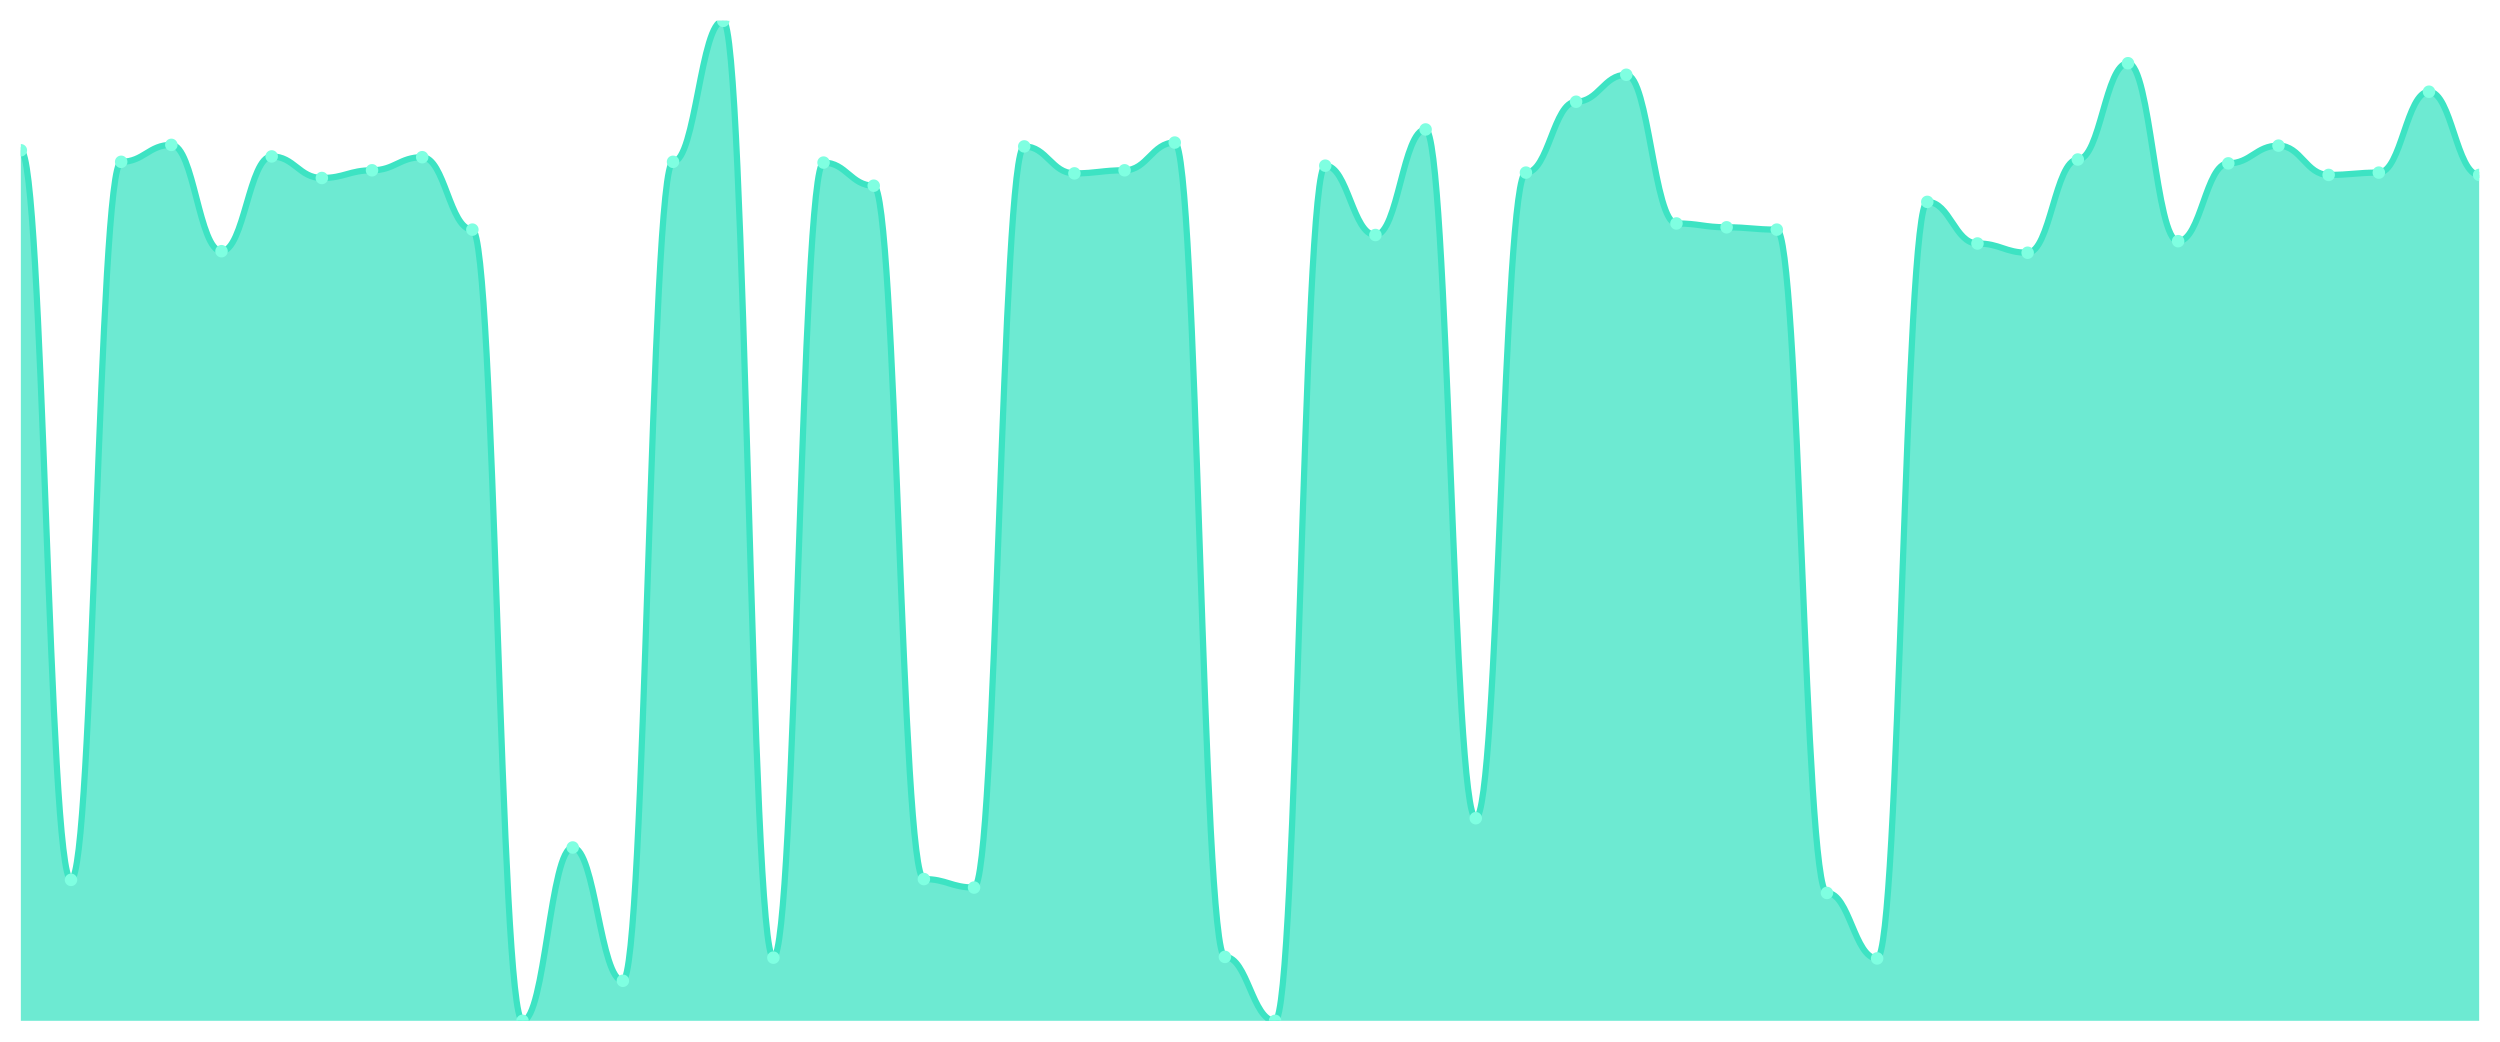
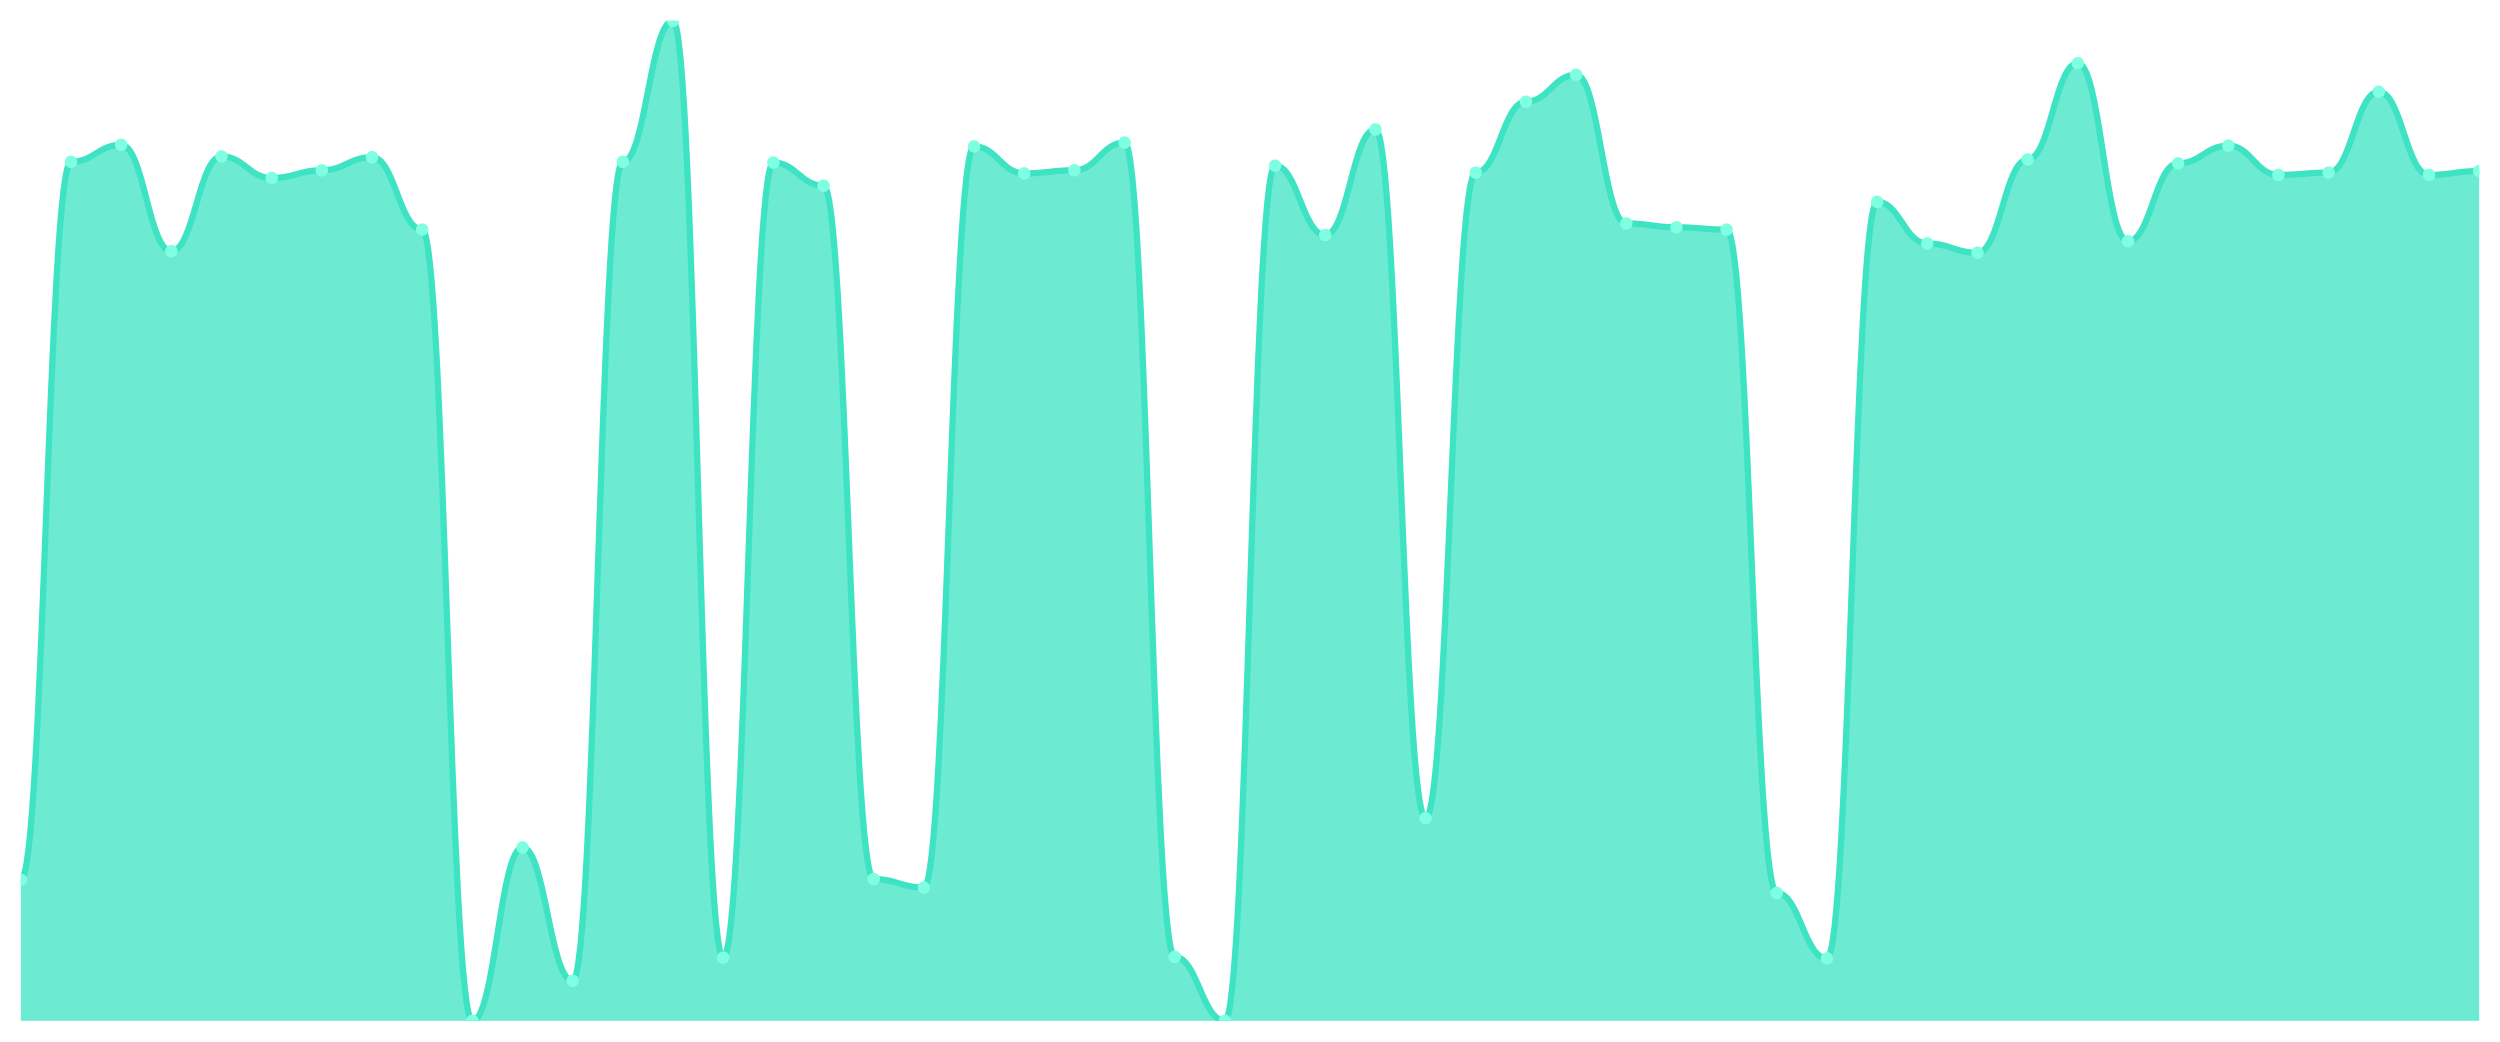
<svg xmlns="http://www.w3.org/2000/svg" viewBox="0 0 1200 500" width="1200" height="500">
  <defs>
    <clipPath id="c">
      <rect x="10" y="10" width="1180" height="480" />
    </clipPath>
  </defs>
  <rect width="1200" height="500" fill="none" />
  <g clip-path="url(#c)">
-     <path d="M 10,490 L 10,72.126 C 20.837,72.126 23.245,422.327 34.082,422.327 C 44.918,422.327 47.327,77.673 58.163,77.673 C 69,77.673 71.408,69.538 82.245,69.538 C 93.082,69.538 95.49,120.57 106.327,120.57 C 117.163,120.57 119.571,75.085 130.408,75.085 C 141.245,75.085 143.653,85.439 154.49,85.439 C 165.327,85.439 167.735,81.741 178.571,81.741 C 189.408,81.741 191.816,75.455 202.653,75.455 C 213.49,75.455 215.898,110.216 226.735,110.216 C 237.571,110.216 239.98,490 250.816,490 C 261.653,490 264.061,406.795 274.898,406.795 C 285.735,406.795 288.143,470.77 298.98,470.77 C 309.816,470.77 312.224,77.673 323.061,77.673 C 333.898,77.673 336.306,10 347.143,10 C 357.98,10 360.388,459.676 371.224,459.676 C 382.061,459.676 384.469,78.043 395.306,78.043 C 406.143,78.043 408.551,89.137 419.388,89.137 C 430.224,89.137 432.633,421.957 443.469,421.957 C 454.306,421.957 456.714,426.025 467.551,426.025 C 478.388,426.025 480.796,70.277 491.633,70.277 C 502.469,70.277 504.878,83.22 515.714,83.22 C 526.551,83.22 528.959,81.741 539.796,81.741 C 550.633,81.741 553.041,68.428 563.878,68.428 C 574.714,68.428 577.122,459.307 587.959,459.307 C 598.796,459.307 601.204,490 612.041,490 C 622.878,490 625.286,79.522 636.122,79.522 C 646.959,79.522 649.367,112.804 660.204,112.804 C 671.041,112.804 673.449,62.142 684.286,62.142 C 695.122,62.142 697.531,392.743 708.367,392.743 C 719.204,392.743 721.612,82.851 732.449,82.851 C 743.286,82.851 745.694,48.829 756.531,48.829 C 767.367,48.829 769.776,35.886 780.612,35.886 C 791.449,35.886 793.857,107.257 804.694,107.257 C 815.531,107.257 817.939,109.106 828.776,109.106 C 839.612,109.106 842.02,110.216 852.857,110.216 C 863.694,110.216 866.102,428.613 876.939,428.613 C 887.776,428.613 890.184,460.046 901.02,460.046 C 911.857,460.046 914.265,96.903 925.102,96.903 C 935.939,96.903 938.347,116.872 949.184,116.872 C 960.02,116.872 962.429,121.31 973.265,121.31 C 984.102,121.31 986.51,76.564 997.347,76.564 C 1008.184,76.564 1010.592,30.339 1021.429,30.339 C 1032.265,30.339 1034.673,115.763 1045.51,115.763 C 1056.347,115.763 1058.755,78.413 1069.592,78.413 C 1080.429,78.413 1082.837,69.908 1093.673,69.908 C 1104.51,69.908 1106.918,83.96 1117.755,83.96 C 1128.592,83.96 1131,82.851 1141.837,82.851 C 1152.673,82.851 1155.082,44.022 1165.918,44.022 C 1176.755,44.022 1179.163,83.96 1190,83.96 L 1190,490 Z" fill="rgba(61,227,195,0.75)" />
-     <path d="M 10,72.126 C 20.837,72.126 23.245,422.327 34.082,422.327 C 44.918,422.327 47.327,77.673 58.163,77.673 C 69,77.673 71.408,69.538 82.245,69.538 C 93.082,69.538 95.49,120.57 106.327,120.57 C 117.163,120.57 119.571,75.085 130.408,75.085 C 141.245,75.085 143.653,85.439 154.49,85.439 C 165.327,85.439 167.735,81.741 178.571,81.741 C 189.408,81.741 191.816,75.455 202.653,75.455 C 213.49,75.455 215.898,110.216 226.735,110.216 C 237.571,110.216 239.98,490 250.816,490 C 261.653,490 264.061,406.795 274.898,406.795 C 285.735,406.795 288.143,470.77 298.98,470.77 C 309.816,470.77 312.224,77.673 323.061,77.673 C 333.898,77.673 336.306,10 347.143,10 C 357.98,10 360.388,459.676 371.224,459.676 C 382.061,459.676 384.469,78.043 395.306,78.043 C 406.143,78.043 408.551,89.137 419.388,89.137 C 430.224,89.137 432.633,421.957 443.469,421.957 C 454.306,421.957 456.714,426.025 467.551,426.025 C 478.388,426.025 480.796,70.277 491.633,70.277 C 502.469,70.277 504.878,83.22 515.714,83.22 C 526.551,83.22 528.959,81.741 539.796,81.741 C 550.633,81.741 553.041,68.428 563.878,68.428 C 574.714,68.428 577.122,459.307 587.959,459.307 C 598.796,459.307 601.204,490 612.041,490 C 622.878,490 625.286,79.522 636.122,79.522 C 646.959,79.522 649.367,112.804 660.204,112.804 C 671.041,112.804 673.449,62.142 684.286,62.142 C 695.122,62.142 697.531,392.743 708.367,392.743 C 719.204,392.743 721.612,82.851 732.449,82.851 C 743.286,82.851 745.694,48.829 756.531,48.829 C 767.367,48.829 769.776,35.886 780.612,35.886 C 791.449,35.886 793.857,107.257 804.694,107.257 C 815.531,107.257 817.939,109.106 828.776,109.106 C 839.612,109.106 842.02,110.216 852.857,110.216 C 863.694,110.216 866.102,428.613 876.939,428.613 C 887.776,428.613 890.184,460.046 901.02,460.046 C 911.857,460.046 914.265,96.903 925.102,96.903 C 935.939,96.903 938.347,116.872 949.184,116.872 C 960.02,116.872 962.429,121.31 973.265,121.31 C 984.102,121.31 986.51,76.564 997.347,76.564 C 1008.184,76.564 1010.592,30.339 1021.429,30.339 C 1032.265,30.339 1034.673,115.763 1045.51,115.763 C 1056.347,115.763 1058.755,78.413 1069.592,78.413 C 1080.429,78.413 1082.837,69.908 1093.673,69.908 C 1104.51,69.908 1106.918,83.96 1117.755,83.96 C 1128.592,83.96 1131,82.851 1141.837,82.851 C 1152.673,82.851 1155.082,44.022 1165.918,44.022 C 1176.755,44.022 1179.163,83.96 1190,83.96" fill="none" stroke="#3de3c3" stroke-width="3" stroke-linecap="round" stroke-linejoin="round" />
-     <circle cx="10" cy="72.126" r="3" fill="#7fffe1" />
-     <circle cx="34.082" cy="422.327" r="3" fill="#7fffe1" />
-     <circle cx="58.163" cy="77.673" r="3" fill="#7fffe1" />
-     <circle cx="82.245" cy="69.538" r="3" fill="#7fffe1" />
-     <circle cx="106.327" cy="120.57" r="3" fill="#7fffe1" />
-     <circle cx="130.408" cy="75.085" r="3" fill="#7fffe1" />
-     <circle cx="154.49" cy="85.439" r="3" fill="#7fffe1" />
-     <circle cx="178.571" cy="81.741" r="3" fill="#7fffe1" />
-     <circle cx="202.653" cy="75.455" r="3" fill="#7fffe1" />
-     <circle cx="226.735" cy="110.216" r="3" fill="#7fffe1" />
-     <circle cx="250.816" cy="490" r="3" fill="#7fffe1" />
-     <circle cx="274.898" cy="406.795" r="3" fill="#7fffe1" />
-     <circle cx="298.98" cy="470.77" r="3" fill="#7fffe1" />
-     <circle cx="323.061" cy="77.673" r="3" fill="#7fffe1" />
-     <circle cx="347.143" cy="10" r="3" fill="#7fffe1" />
-     <circle cx="371.224" cy="459.676" r="3" fill="#7fffe1" />
-     <circle cx="395.306" cy="78.043" r="3" fill="#7fffe1" />
-     <circle cx="419.388" cy="89.137" r="3" fill="#7fffe1" />
-     <circle cx="443.469" cy="421.957" r="3" fill="#7fffe1" />
-     <circle cx="467.551" cy="426.025" r="3" fill="#7fffe1" />
-     <circle cx="491.633" cy="70.277" r="3" fill="#7fffe1" />
-     <circle cx="515.714" cy="83.22" r="3" fill="#7fffe1" />
-     <circle cx="539.796" cy="81.741" r="3" fill="#7fffe1" />
-     <circle cx="563.878" cy="68.428" r="3" fill="#7fffe1" />
-     <circle cx="587.959" cy="459.307" r="3" fill="#7fffe1" />
-     <circle cx="612.041" cy="490" r="3" fill="#7fffe1" />
-     <circle cx="636.122" cy="79.522" r="3" fill="#7fffe1" />
-     <circle cx="660.204" cy="112.804" r="3" fill="#7fffe1" />
-     <circle cx="684.286" cy="62.142" r="3" fill="#7fffe1" />
-     <circle cx="708.367" cy="392.743" r="3" fill="#7fffe1" />
-     <circle cx="732.449" cy="82.851" r="3" fill="#7fffe1" />
-     <circle cx="756.531" cy="48.829" r="3" fill="#7fffe1" />
-     <circle cx="780.612" cy="35.886" r="3" fill="#7fffe1" />
-     <circle cx="804.694" cy="107.257" r="3" fill="#7fffe1" />
-     <circle cx="828.776" cy="109.106" r="3" fill="#7fffe1" />
-     <circle cx="852.857" cy="110.216" r="3" fill="#7fffe1" />
-     <circle cx="876.939" cy="428.613" r="3" fill="#7fffe1" />
-     <circle cx="901.02" cy="460.046" r="3" fill="#7fffe1" />
-     <circle cx="925.102" cy="96.903" r="3" fill="#7fffe1" />
-     <circle cx="949.184" cy="116.872" r="3" fill="#7fffe1" />
-     <circle cx="973.265" cy="121.31" r="3" fill="#7fffe1" />
-     <circle cx="997.347" cy="76.564" r="3" fill="#7fffe1" />
-     <circle cx="1021.429" cy="30.339" r="3" fill="#7fffe1" />
-     <circle cx="1045.51" cy="115.763" r="3" fill="#7fffe1" />
-     <circle cx="1069.592" cy="78.413" r="3" fill="#7fffe1" />
-     <circle cx="1093.673" cy="69.908" r="3" fill="#7fffe1" />
-     <circle cx="1117.755" cy="83.96" r="3" fill="#7fffe1" />
-     <circle cx="1141.837" cy="82.851" r="3" fill="#7fffe1" />
-     <circle cx="1165.918" cy="44.022" r="3" fill="#7fffe1" />
-     <circle cx="1190" cy="83.96" r="3" fill="#7fffe1" />
+     <path d="M 10,490 L 10,422.327 C 20.837,422.327 23.245,77.673 34.082,77.673 C 44.918,77.673 47.327,69.538 58.163,69.538 C 69,69.538 71.408,120.57 82.245,120.57 C 93.082,120.57 95.49,75.085 106.327,75.085 C 117.163,75.085 119.571,85.439 130.408,85.439 C 141.245,85.439 143.653,81.741 154.49,81.741 C 165.327,81.741 167.735,75.455 178.571,75.455 C 189.408,75.455 191.816,110.216 202.653,110.216 C 213.49,110.216 215.898,490 226.735,490 C 237.571,490 239.98,406.795 250.816,406.795 C 261.653,406.795 264.061,470.77 274.898,470.77 C 285.735,470.77 288.143,77.673 298.98,77.673 C 309.816,77.673 312.224,10 323.061,10 C 333.898,10 336.306,459.676 347.143,459.676 C 357.98,459.676 360.388,78.043 371.224,78.043 C 382.061,78.043 384.469,89.137 395.306,89.137 C 406.143,89.137 408.551,421.957 419.388,421.957 C 430.224,421.957 432.633,426.025 443.469,426.025 C 454.306,426.025 456.714,70.277 467.551,70.277 C 478.388,70.277 480.796,83.22 491.633,83.22 C 502.469,83.22 504.878,81.741 515.714,81.741 C 526.551,81.741 528.959,68.428 539.796,68.428 C 550.633,68.428 553.041,459.307 563.878,459.307 C 574.714,459.307 577.122,490 587.959,490 C 598.796,490 601.204,79.522 612.041,79.522 C 622.878,79.522 625.286,112.804 636.122,112.804 C 646.959,112.804 649.367,62.142 660.204,62.142 C 671.041,62.142 673.449,392.743 684.286,392.743 C 695.122,392.743 697.531,82.851 708.367,82.851 C 719.204,82.851 721.612,48.829 732.449,48.829 C 743.286,48.829 745.694,35.886 756.531,35.886 C 767.367,35.886 769.776,107.257 780.612,107.257 C 791.449,107.257 793.857,109.106 804.694,109.106 C 815.531,109.106 817.939,110.216 828.776,110.216 C 839.612,110.216 842.02,428.613 852.857,428.613 C 863.694,428.613 866.102,460.046 876.939,460.046 C 887.776,460.046 890.184,96.903 901.02,96.903 C 911.857,96.903 914.265,116.872 925.102,116.872 C 935.939,116.872 938.347,121.31 949.184,121.31 C 960.02,121.31 962.429,76.564 973.265,76.564 C 984.102,76.564 986.51,30.339 997.347,30.339 C 1008.184,30.339 1010.592,115.763 1021.429,115.763 C 1032.265,115.763 1034.673,78.413 1045.51,78.413 C 1056.347,78.413 1058.755,69.908 1069.592,69.908 C 1080.429,69.908 1082.837,83.96 1093.673,83.96 C 1104.51,83.96 1106.918,82.851 1117.755,82.851 C 1128.592,82.851 1131,44.022 1141.837,44.022 C 1152.673,44.022 1155.082,83.96 1165.918,83.96 C 1176.755,83.96 1179.163,82.111 1190,82.111 L 1190,490 Z" fill="rgba(61,227,195,0.75)" />
+     <path d="M 10,422.327 C 20.837,422.327 23.245,77.673 34.082,77.673 C 44.918,77.673 47.327,69.538 58.163,69.538 C 69,69.538 71.408,120.57 82.245,120.57 C 93.082,120.57 95.49,75.085 106.327,75.085 C 117.163,75.085 119.571,85.439 130.408,85.439 C 141.245,85.439 143.653,81.741 154.49,81.741 C 165.327,81.741 167.735,75.455 178.571,75.455 C 189.408,75.455 191.816,110.216 202.653,110.216 C 213.49,110.216 215.898,490 226.735,490 C 237.571,490 239.98,406.795 250.816,406.795 C 261.653,406.795 264.061,470.77 274.898,470.77 C 285.735,470.77 288.143,77.673 298.98,77.673 C 309.816,77.673 312.224,10 323.061,10 C 333.898,10 336.306,459.676 347.143,459.676 C 357.98,459.676 360.388,78.043 371.224,78.043 C 382.061,78.043 384.469,89.137 395.306,89.137 C 406.143,89.137 408.551,421.957 419.388,421.957 C 430.224,421.957 432.633,426.025 443.469,426.025 C 454.306,426.025 456.714,70.277 467.551,70.277 C 478.388,70.277 480.796,83.22 491.633,83.22 C 502.469,83.22 504.878,81.741 515.714,81.741 C 526.551,81.741 528.959,68.428 539.796,68.428 C 550.633,68.428 553.041,459.307 563.878,459.307 C 574.714,459.307 577.122,490 587.959,490 C 598.796,490 601.204,79.522 612.041,79.522 C 622.878,79.522 625.286,112.804 636.122,112.804 C 646.959,112.804 649.367,62.142 660.204,62.142 C 671.041,62.142 673.449,392.743 684.286,392.743 C 695.122,392.743 697.531,82.851 708.367,82.851 C 719.204,82.851 721.612,48.829 732.449,48.829 C 743.286,48.829 745.694,35.886 756.531,35.886 C 767.367,35.886 769.776,107.257 780.612,107.257 C 791.449,107.257 793.857,109.106 804.694,109.106 C 815.531,109.106 817.939,110.216 828.776,110.216 C 839.612,110.216 842.02,428.613 852.857,428.613 C 863.694,428.613 866.102,460.046 876.939,460.046 C 887.776,460.046 890.184,96.903 901.02,96.903 C 911.857,96.903 914.265,116.872 925.102,116.872 C 935.939,116.872 938.347,121.31 949.184,121.31 C 960.02,121.31 962.429,76.564 973.265,76.564 C 984.102,76.564 986.51,30.339 997.347,30.339 C 1008.184,30.339 1010.592,115.763 1021.429,115.763 C 1032.265,115.763 1034.673,78.413 1045.51,78.413 C 1056.347,78.413 1058.755,69.908 1069.592,69.908 C 1080.429,69.908 1082.837,83.96 1093.673,83.96 C 1104.51,83.96 1106.918,82.851 1117.755,82.851 C 1128.592,82.851 1131,44.022 1141.837,44.022 C 1152.673,44.022 1155.082,83.96 1165.918,83.96 C 1176.755,83.96 1179.163,82.111 1190,82.111" fill="none" stroke="#3de3c3" stroke-width="3" stroke-linecap="round" stroke-linejoin="round" />
+     <circle cx="10" cy="422.327" r="3" fill="#7fffe1" />
+     <circle cx="34.082" cy="77.673" r="3" fill="#7fffe1" />
+     <circle cx="58.163" cy="69.538" r="3" fill="#7fffe1" />
+     <circle cx="82.245" cy="120.57" r="3" fill="#7fffe1" />
+     <circle cx="106.327" cy="75.085" r="3" fill="#7fffe1" />
+     <circle cx="130.408" cy="85.439" r="3" fill="#7fffe1" />
+     <circle cx="154.49" cy="81.741" r="3" fill="#7fffe1" />
+     <circle cx="178.571" cy="75.455" r="3" fill="#7fffe1" />
+     <circle cx="202.653" cy="110.216" r="3" fill="#7fffe1" />
+     <circle cx="226.735" cy="490" r="3" fill="#7fffe1" />
+     <circle cx="250.816" cy="406.795" r="3" fill="#7fffe1" />
+     <circle cx="274.898" cy="470.77" r="3" fill="#7fffe1" />
+     <circle cx="298.98" cy="77.673" r="3" fill="#7fffe1" />
+     <circle cx="323.061" cy="10" r="3" fill="#7fffe1" />
+     <circle cx="347.143" cy="459.676" r="3" fill="#7fffe1" />
+     <circle cx="371.224" cy="78.043" r="3" fill="#7fffe1" />
+     <circle cx="395.306" cy="89.137" r="3" fill="#7fffe1" />
+     <circle cx="419.388" cy="421.957" r="3" fill="#7fffe1" />
+     <circle cx="443.469" cy="426.025" r="3" fill="#7fffe1" />
+     <circle cx="467.551" cy="70.277" r="3" fill="#7fffe1" />
+     <circle cx="491.633" cy="83.22" r="3" fill="#7fffe1" />
+     <circle cx="515.714" cy="81.741" r="3" fill="#7fffe1" />
+     <circle cx="539.796" cy="68.428" r="3" fill="#7fffe1" />
+     <circle cx="563.878" cy="459.307" r="3" fill="#7fffe1" />
+     <circle cx="587.959" cy="490" r="3" fill="#7fffe1" />
+     <circle cx="612.041" cy="79.522" r="3" fill="#7fffe1" />
+     <circle cx="636.122" cy="112.804" r="3" fill="#7fffe1" />
+     <circle cx="660.204" cy="62.142" r="3" fill="#7fffe1" />
+     <circle cx="684.286" cy="392.743" r="3" fill="#7fffe1" />
+     <circle cx="708.367" cy="82.851" r="3" fill="#7fffe1" />
+     <circle cx="732.449" cy="48.829" r="3" fill="#7fffe1" />
+     <circle cx="756.531" cy="35.886" r="3" fill="#7fffe1" />
+     <circle cx="780.612" cy="107.257" r="3" fill="#7fffe1" />
+     <circle cx="804.694" cy="109.106" r="3" fill="#7fffe1" />
+     <circle cx="828.776" cy="110.216" r="3" fill="#7fffe1" />
+     <circle cx="852.857" cy="428.613" r="3" fill="#7fffe1" />
+     <circle cx="876.939" cy="460.046" r="3" fill="#7fffe1" />
+     <circle cx="901.02" cy="96.903" r="3" fill="#7fffe1" />
+     <circle cx="925.102" cy="116.872" r="3" fill="#7fffe1" />
+     <circle cx="949.184" cy="121.31" r="3" fill="#7fffe1" />
+     <circle cx="973.265" cy="76.564" r="3" fill="#7fffe1" />
+     <circle cx="997.347" cy="30.339" r="3" fill="#7fffe1" />
+     <circle cx="1021.429" cy="115.763" r="3" fill="#7fffe1" />
+     <circle cx="1045.51" cy="78.413" r="3" fill="#7fffe1" />
+     <circle cx="1069.592" cy="69.908" r="3" fill="#7fffe1" />
+     <circle cx="1093.673" cy="83.96" r="3" fill="#7fffe1" />
+     <circle cx="1117.755" cy="82.851" r="3" fill="#7fffe1" />
+     <circle cx="1141.837" cy="44.022" r="3" fill="#7fffe1" />
+     <circle cx="1165.918" cy="83.96" r="3" fill="#7fffe1" />
+     <circle cx="1190" cy="82.111" r="3" fill="#7fffe1" />
  </g>
</svg>
